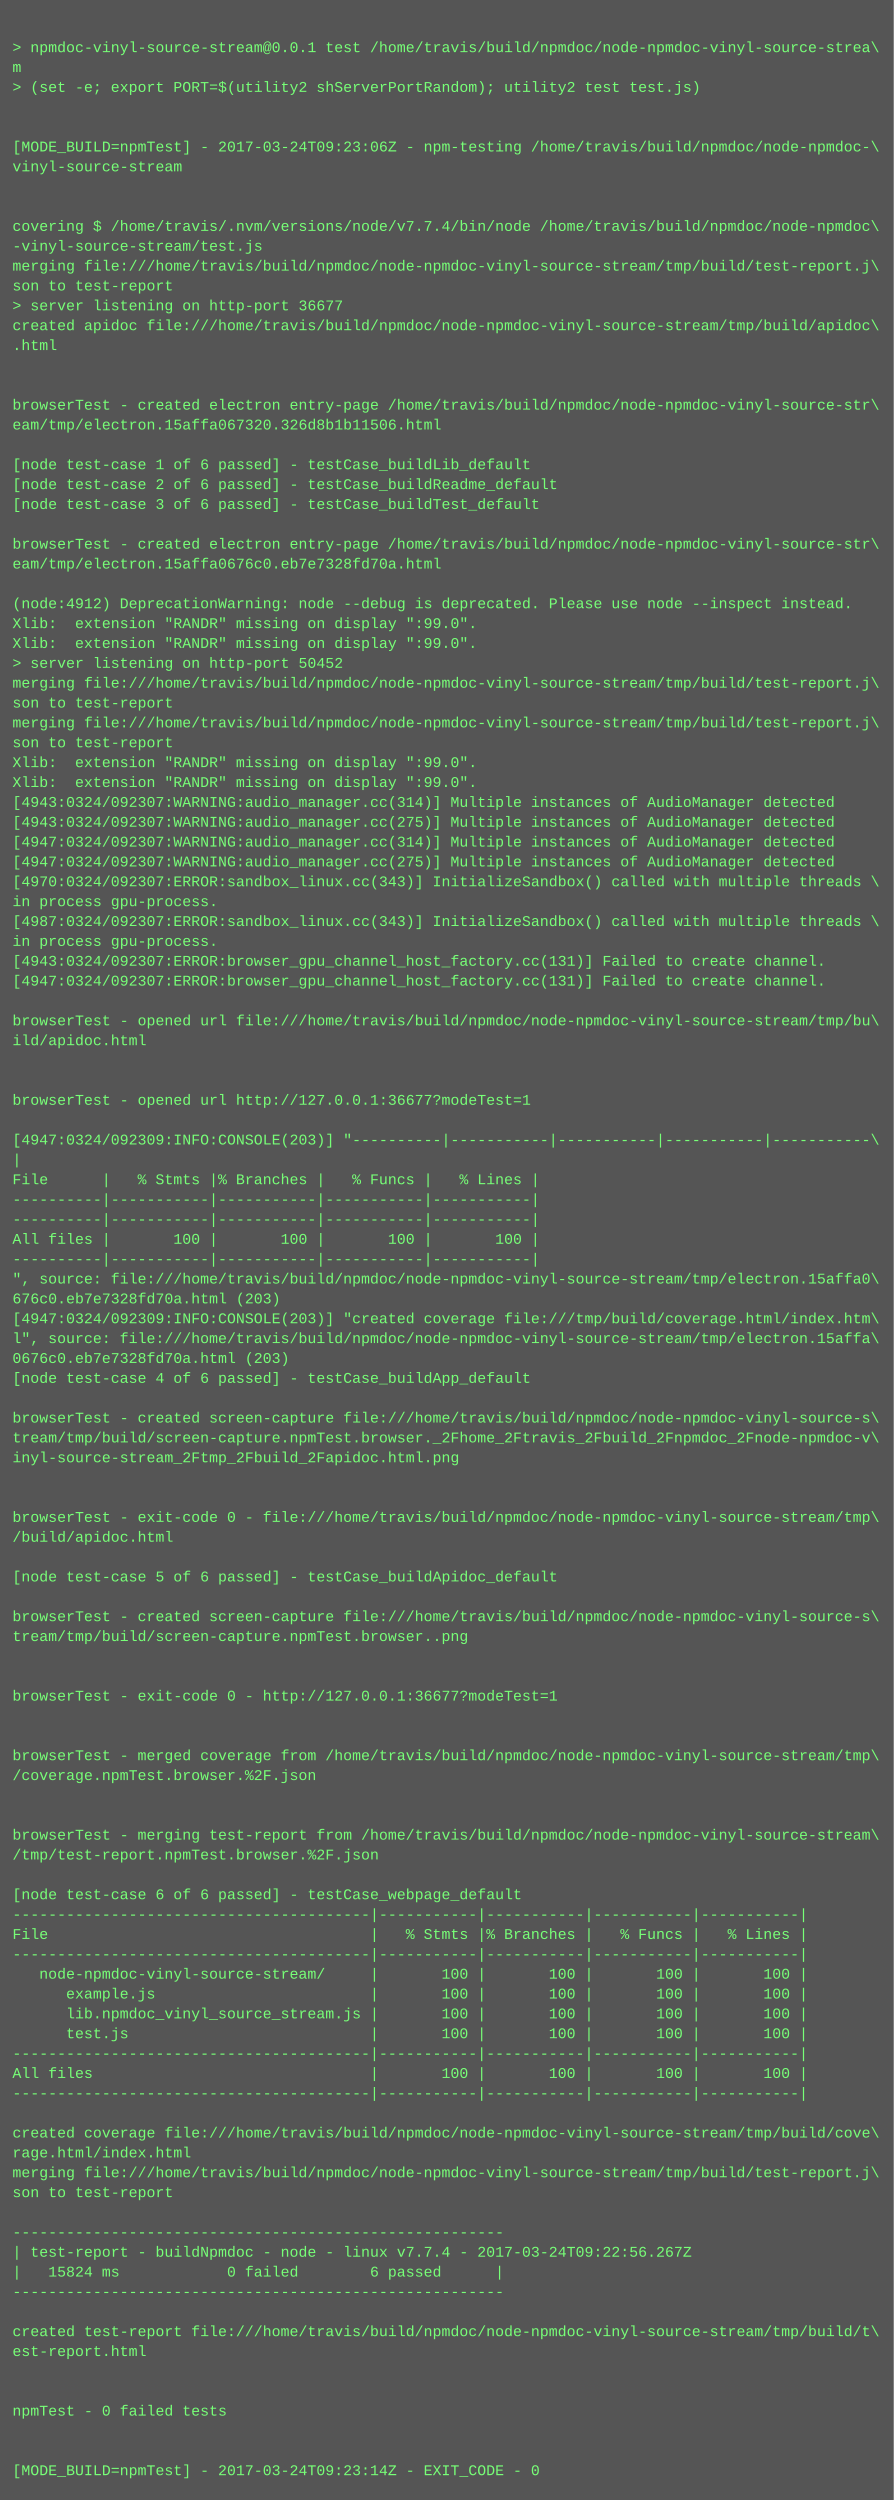
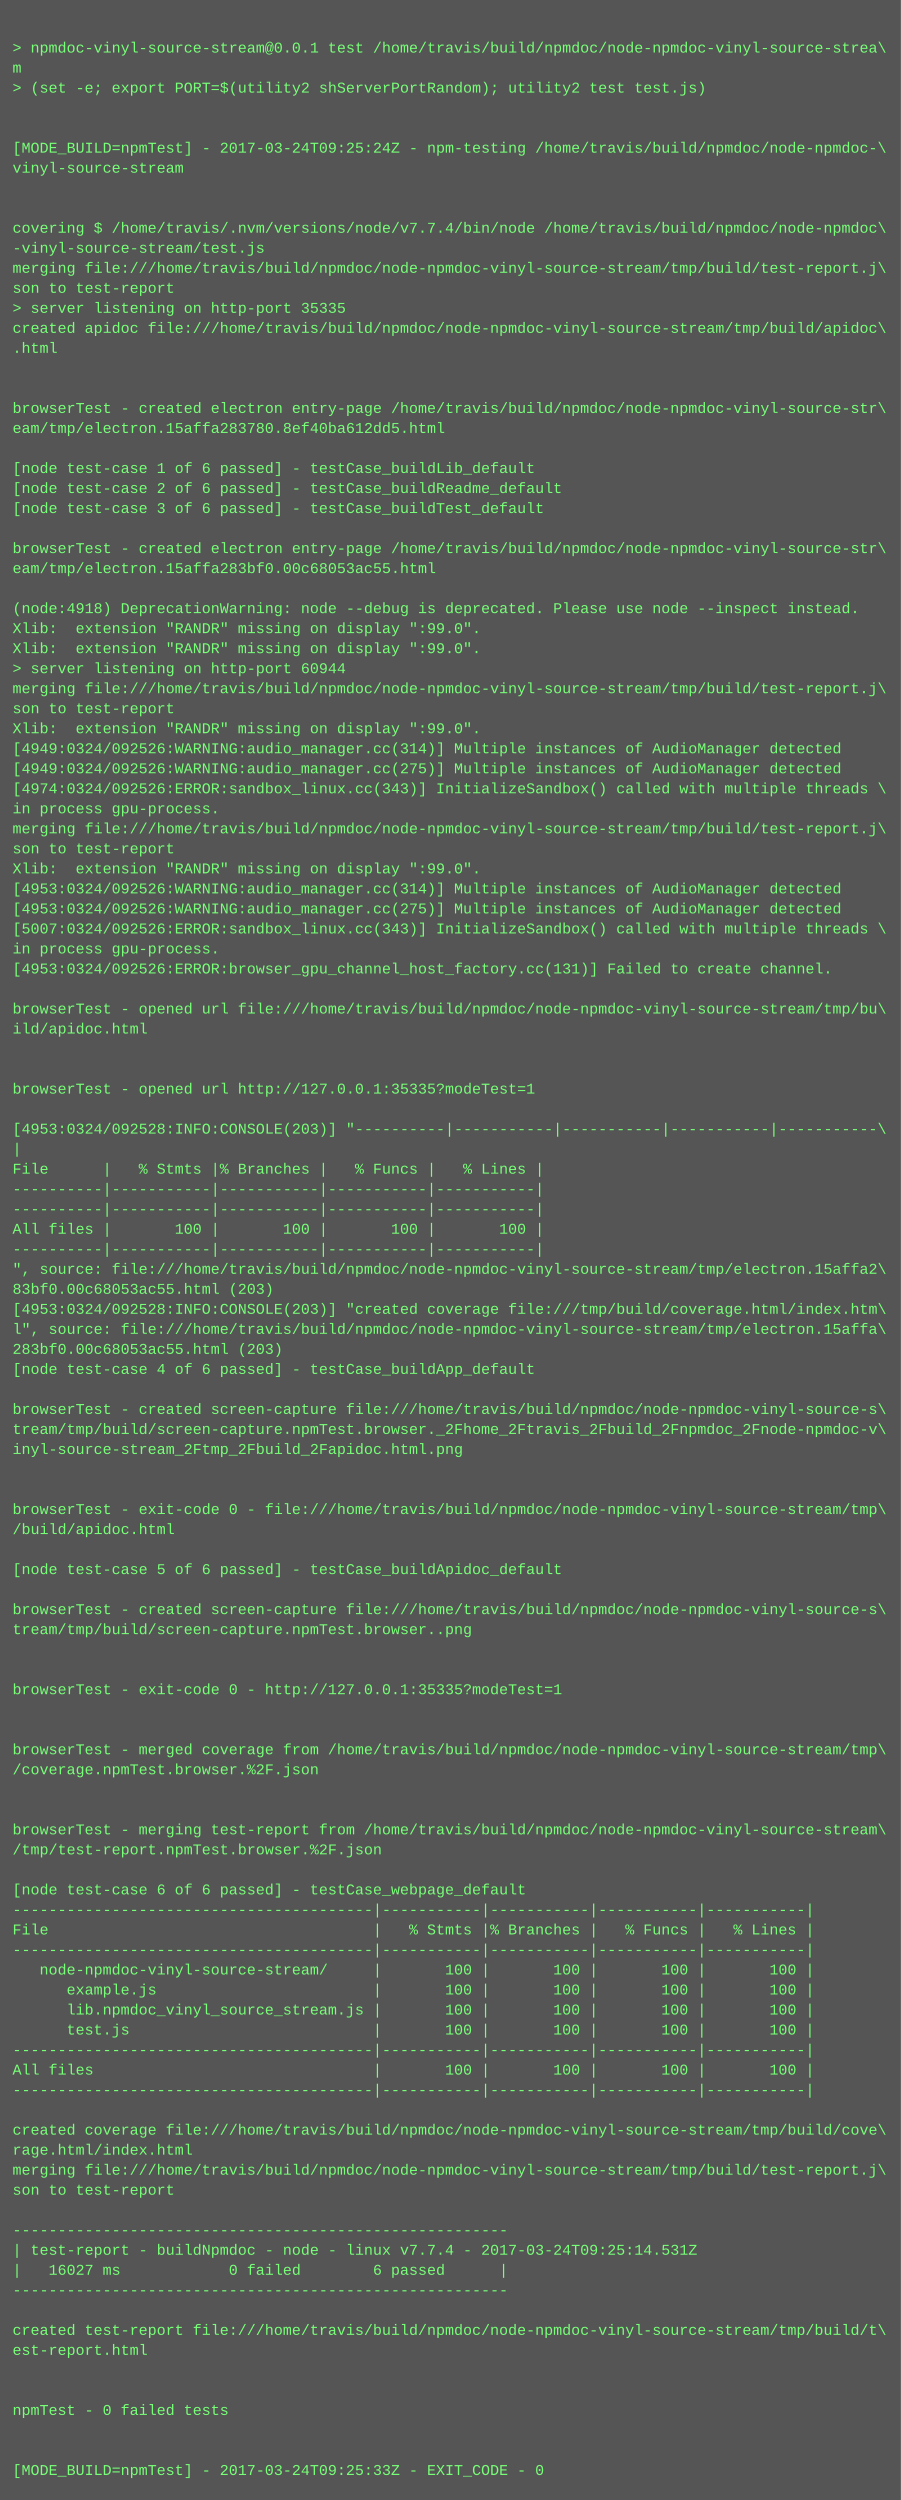
- <svg xmlns="http://www.w3.org/2000/svg" height="2014" width="720">
-   <rect height="2014" fill="#555" width="720" />
+ <svg xmlns="http://www.w3.org/2000/svg" height="1998" width="720">
+   <rect height="1998" fill="#555" width="720" />
  <text fill="#7f7" font-family="Courier New" font-size="12" xml:space="preserve">
    <tspan x="10" y="26" />
    <tspan x="10" y="42">&gt; npmdoc-vinyl-source-stream@0.0.1 test /home/travis/build/npmdoc/node-npmdoc-vinyl-source-strea\</tspan>
    <tspan x="10" y="58">m</tspan>
    <tspan x="10" y="74">&gt; (set -e; export PORT=$(utility2 shServerPortRandom); utility2 test test.js)</tspan>
    <tspan x="10" y="90" />
    <tspan x="10" y="106" />
-     <tspan x="10" y="122">[MODE_BUILD=npmTest] - 2017-03-24T09:23:06Z - npm-testing /home/travis/build/npmdoc/node-npmdoc-\</tspan>
+     <tspan x="10" y="122">[MODE_BUILD=npmTest] - 2017-03-24T09:25:24Z - npm-testing /home/travis/build/npmdoc/node-npmdoc-\</tspan>
    <tspan x="10" y="138">vinyl-source-stream</tspan>
    <tspan x="10" y="154" />
    <tspan x="10" y="170" />
    <tspan x="10" y="186">covering $ /home/travis/.nvm/versions/node/v7.7.4/bin/node /home/travis/build/npmdoc/node-npmdoc\</tspan>
    <tspan x="10" y="202">-vinyl-source-stream/test.js</tspan>
    <tspan x="10" y="218">merging file:///home/travis/build/npmdoc/node-npmdoc-vinyl-source-stream/tmp/build/test-report.j\</tspan>
    <tspan x="10" y="234">son to test-report</tspan>
-     <tspan x="10" y="250">&gt; server listening on http-port 36677</tspan>
+     <tspan x="10" y="250">&gt; server listening on http-port 35335</tspan>
    <tspan x="10" y="266">created apidoc file:///home/travis/build/npmdoc/node-npmdoc-vinyl-source-stream/tmp/build/apidoc\</tspan>
    <tspan x="10" y="282">.html</tspan>
    <tspan x="10" y="298" />
    <tspan x="10" y="314" />
    <tspan x="10" y="330">browserTest - created electron entry-page /home/travis/build/npmdoc/node-npmdoc-vinyl-source-str\</tspan>
-     <tspan x="10" y="346">eam/tmp/electron.15affa067320.326d8b1b11506.html</tspan>
+     <tspan x="10" y="346">eam/tmp/electron.15affa283780.8ef40ba612dd5.html</tspan>
    <tspan x="10" y="362" />
    <tspan x="10" y="378">[node test-case 1 of 6 passed] - testCase_buildLib_default</tspan>
    <tspan x="10" y="394">[node test-case 2 of 6 passed] - testCase_buildReadme_default</tspan>
    <tspan x="10" y="410">[node test-case 3 of 6 passed] - testCase_buildTest_default</tspan>
    <tspan x="10" y="426" />
    <tspan x="10" y="442">browserTest - created electron entry-page /home/travis/build/npmdoc/node-npmdoc-vinyl-source-str\</tspan>
-     <tspan x="10" y="458">eam/tmp/electron.15affa0676c0.eb7e7328fd70a.html</tspan>
+     <tspan x="10" y="458">eam/tmp/electron.15affa283bf0.00c68053ac55.html</tspan>
    <tspan x="10" y="474" />
-     <tspan x="10" y="490">(node:4912) DeprecationWarning: node --debug is deprecated. Please use node --inspect instead.</tspan>
+     <tspan x="10" y="490">(node:4918) DeprecationWarning: node --debug is deprecated. Please use node --inspect instead.</tspan>
    <tspan x="10" y="506">Xlib:  extension "RANDR" missing on display ":99.0".</tspan>
    <tspan x="10" y="522">Xlib:  extension "RANDR" missing on display ":99.0".</tspan>
-     <tspan x="10" y="538">&gt; server listening on http-port 50452</tspan>
+     <tspan x="10" y="538">&gt; server listening on http-port 60944</tspan>
    <tspan x="10" y="554">merging file:///home/travis/build/npmdoc/node-npmdoc-vinyl-source-stream/tmp/build/test-report.j\</tspan>
    <tspan x="10" y="570">son to test-report</tspan>
-     <tspan x="10" y="586">merging file:///home/travis/build/npmdoc/node-npmdoc-vinyl-source-stream/tmp/build/test-report.j\</tspan>
-     <tspan x="10" y="602">son to test-report</tspan>
-     <tspan x="10" y="618">Xlib:  extension "RANDR" missing on display ":99.0".</tspan>
-     <tspan x="10" y="634">Xlib:  extension "RANDR" missing on display ":99.0".</tspan>
-     <tspan x="10" y="650">[4943:0324/092307:WARNING:audio_manager.cc(314)] Multiple instances of AudioManager detected</tspan>
-     <tspan x="10" y="666">[4943:0324/092307:WARNING:audio_manager.cc(275)] Multiple instances of AudioManager detected</tspan>
-     <tspan x="10" y="682">[4947:0324/092307:WARNING:audio_manager.cc(314)] Multiple instances of AudioManager detected</tspan>
-     <tspan x="10" y="698">[4947:0324/092307:WARNING:audio_manager.cc(275)] Multiple instances of AudioManager detected</tspan>
-     <tspan x="10" y="714">[4970:0324/092307:ERROR:sandbox_linux.cc(343)] InitializeSandbox() called with multiple threads \</tspan>
-     <tspan x="10" y="730">in process gpu-process. </tspan>
-     <tspan x="10" y="746">[4987:0324/092307:ERROR:sandbox_linux.cc(343)] InitializeSandbox() called with multiple threads \</tspan>
+     <tspan x="10" y="586">Xlib:  extension "RANDR" missing on display ":99.0".</tspan>
+     <tspan x="10" y="602">[4949:0324/092526:WARNING:audio_manager.cc(314)] Multiple instances of AudioManager detected</tspan>
+     <tspan x="10" y="618">[4949:0324/092526:WARNING:audio_manager.cc(275)] Multiple instances of AudioManager detected</tspan>
+     <tspan x="10" y="634">[4974:0324/092526:ERROR:sandbox_linux.cc(343)] InitializeSandbox() called with multiple threads \</tspan>
+     <tspan x="10" y="650">in process gpu-process. </tspan>
+     <tspan x="10" y="666">merging file:///home/travis/build/npmdoc/node-npmdoc-vinyl-source-stream/tmp/build/test-report.j\</tspan>
+     <tspan x="10" y="682">son to test-report</tspan>
+     <tspan x="10" y="698">Xlib:  extension "RANDR" missing on display ":99.0".</tspan>
+     <tspan x="10" y="714">[4953:0324/092526:WARNING:audio_manager.cc(314)] Multiple instances of AudioManager detected</tspan>
+     <tspan x="10" y="730">[4953:0324/092526:WARNING:audio_manager.cc(275)] Multiple instances of AudioManager detected</tspan>
+     <tspan x="10" y="746">[5007:0324/092526:ERROR:sandbox_linux.cc(343)] InitializeSandbox() called with multiple threads \</tspan>
    <tspan x="10" y="762">in process gpu-process. </tspan>
-     <tspan x="10" y="778">[4943:0324/092307:ERROR:browser_gpu_channel_host_factory.cc(131)] Failed to create channel.</tspan>
-     <tspan x="10" y="794">[4947:0324/092307:ERROR:browser_gpu_channel_host_factory.cc(131)] Failed to create channel.</tspan>
-     <tspan x="10" y="810" />
-     <tspan x="10" y="826">browserTest - opened url file:///home/travis/build/npmdoc/node-npmdoc-vinyl-source-stream/tmp/bu\</tspan>
-     <tspan x="10" y="842">ild/apidoc.html</tspan>
+     <tspan x="10" y="778">[4953:0324/092526:ERROR:browser_gpu_channel_host_factory.cc(131)] Failed to create channel.</tspan>
+     <tspan x="10" y="794" />
+     <tspan x="10" y="810">browserTest - opened url file:///home/travis/build/npmdoc/node-npmdoc-vinyl-source-stream/tmp/bu\</tspan>
+     <tspan x="10" y="826">ild/apidoc.html</tspan>
+     <tspan x="10" y="842" />
    <tspan x="10" y="858" />
-     <tspan x="10" y="874" />
-     <tspan x="10" y="890">browserTest - opened url http://127.0.0.1:36677?modeTest=1</tspan>
-     <tspan x="10" y="906" />
-     <tspan x="10" y="922">[4947:0324/092309:INFO:CONSOLE(203)] "----------|-----------|-----------|-----------|-----------\</tspan>
-     <tspan x="10" y="938">|</tspan>
-     <tspan x="10" y="954">File      |   % Stmts |% Branches |   % Funcs |   % Lines |</tspan>
+     <tspan x="10" y="874">browserTest - opened url http://127.0.0.1:35335?modeTest=1</tspan>
+     <tspan x="10" y="890" />
+     <tspan x="10" y="906">[4953:0324/092528:INFO:CONSOLE(203)] "----------|-----------|-----------|-----------|-----------\</tspan>
+     <tspan x="10" y="922">|</tspan>
+     <tspan x="10" y="938">File      |   % Stmts |% Branches |   % Funcs |   % Lines |</tspan>
+     <tspan x="10" y="954">----------|-----------|-----------|-----------|-----------|</tspan>
    <tspan x="10" y="970">----------|-----------|-----------|-----------|-----------|</tspan>
-     <tspan x="10" y="986">----------|-----------|-----------|-----------|-----------|</tspan>
-     <tspan x="10" y="1002">All files |       100 |       100 |       100 |       100 |</tspan>
-     <tspan x="10" y="1018">----------|-----------|-----------|-----------|-----------|</tspan>
-     <tspan x="10" y="1034">", source: file:///home/travis/build/npmdoc/node-npmdoc-vinyl-source-stream/tmp/electron.15affa0\</tspan>
-     <tspan x="10" y="1050">676c0.eb7e7328fd70a.html (203)</tspan>
-     <tspan x="10" y="1066">[4947:0324/092309:INFO:CONSOLE(203)] "created coverage file:///tmp/build/coverage.html/index.htm\</tspan>
-     <tspan x="10" y="1082">l", source: file:///home/travis/build/npmdoc/node-npmdoc-vinyl-source-stream/tmp/electron.15affa\</tspan>
-     <tspan x="10" y="1098">0676c0.eb7e7328fd70a.html (203)</tspan>
-     <tspan x="10" y="1114">[node test-case 4 of 6 passed] - testCase_buildApp_default</tspan>
-     <tspan x="10" y="1130" />
-     <tspan x="10" y="1146">browserTest - created screen-capture file:///home/travis/build/npmdoc/node-npmdoc-vinyl-source-s\</tspan>
-     <tspan x="10" y="1162">tream/tmp/build/screen-capture.npmTest.browser._2Fhome_2Ftravis_2Fbuild_2Fnpmdoc_2Fnode-npmdoc-v\</tspan>
-     <tspan x="10" y="1178">inyl-source-stream_2Ftmp_2Fbuild_2Fapidoc.html.png</tspan>
+     <tspan x="10" y="986">All files |       100 |       100 |       100 |       100 |</tspan>
+     <tspan x="10" y="1002">----------|-----------|-----------|-----------|-----------|</tspan>
+     <tspan x="10" y="1018">", source: file:///home/travis/build/npmdoc/node-npmdoc-vinyl-source-stream/tmp/electron.15affa2\</tspan>
+     <tspan x="10" y="1034">83bf0.00c68053ac55.html (203)</tspan>
+     <tspan x="10" y="1050">[4953:0324/092528:INFO:CONSOLE(203)] "created coverage file:///tmp/build/coverage.html/index.htm\</tspan>
+     <tspan x="10" y="1066">l", source: file:///home/travis/build/npmdoc/node-npmdoc-vinyl-source-stream/tmp/electron.15affa\</tspan>
+     <tspan x="10" y="1082">283bf0.00c68053ac55.html (203)</tspan>
+     <tspan x="10" y="1098">[node test-case 4 of 6 passed] - testCase_buildApp_default</tspan>
+     <tspan x="10" y="1114" />
+     <tspan x="10" y="1130">browserTest - created screen-capture file:///home/travis/build/npmdoc/node-npmdoc-vinyl-source-s\</tspan>
+     <tspan x="10" y="1146">tream/tmp/build/screen-capture.npmTest.browser._2Fhome_2Ftravis_2Fbuild_2Fnpmdoc_2Fnode-npmdoc-v\</tspan>
+     <tspan x="10" y="1162">inyl-source-stream_2Ftmp_2Fbuild_2Fapidoc.html.png</tspan>
+     <tspan x="10" y="1178" />
    <tspan x="10" y="1194" />
-     <tspan x="10" y="1210" />
-     <tspan x="10" y="1226">browserTest - exit-code 0 - file:///home/travis/build/npmdoc/node-npmdoc-vinyl-source-stream/tmp\</tspan>
-     <tspan x="10" y="1242">/build/apidoc.html</tspan>
-     <tspan x="10" y="1258" />
-     <tspan x="10" y="1274">[node test-case 5 of 6 passed] - testCase_buildApidoc_default</tspan>
-     <tspan x="10" y="1290" />
-     <tspan x="10" y="1306">browserTest - created screen-capture file:///home/travis/build/npmdoc/node-npmdoc-vinyl-source-s\</tspan>
-     <tspan x="10" y="1322">tream/tmp/build/screen-capture.npmTest.browser..png</tspan>
+     <tspan x="10" y="1210">browserTest - exit-code 0 - file:///home/travis/build/npmdoc/node-npmdoc-vinyl-source-stream/tmp\</tspan>
+     <tspan x="10" y="1226">/build/apidoc.html</tspan>
+     <tspan x="10" y="1242" />
+     <tspan x="10" y="1258">[node test-case 5 of 6 passed] - testCase_buildApidoc_default</tspan>
+     <tspan x="10" y="1274" />
+     <tspan x="10" y="1290">browserTest - created screen-capture file:///home/travis/build/npmdoc/node-npmdoc-vinyl-source-s\</tspan>
+     <tspan x="10" y="1306">tream/tmp/build/screen-capture.npmTest.browser..png</tspan>
+     <tspan x="10" y="1322" />
    <tspan x="10" y="1338" />
-     <tspan x="10" y="1354" />
-     <tspan x="10" y="1370">browserTest - exit-code 0 - http://127.0.0.1:36677?modeTest=1</tspan>
+     <tspan x="10" y="1354">browserTest - exit-code 0 - http://127.0.0.1:35335?modeTest=1</tspan>
+     <tspan x="10" y="1370" />
    <tspan x="10" y="1386" />
-     <tspan x="10" y="1402" />
-     <tspan x="10" y="1418">browserTest - merged coverage from /home/travis/build/npmdoc/node-npmdoc-vinyl-source-stream/tmp\</tspan>
-     <tspan x="10" y="1434">/coverage.npmTest.browser.%2F.json</tspan>
+     <tspan x="10" y="1402">browserTest - merged coverage from /home/travis/build/npmdoc/node-npmdoc-vinyl-source-stream/tmp\</tspan>
+     <tspan x="10" y="1418">/coverage.npmTest.browser.%2F.json</tspan>
+     <tspan x="10" y="1434" />
    <tspan x="10" y="1450" />
-     <tspan x="10" y="1466" />
-     <tspan x="10" y="1482">browserTest - merging test-report from /home/travis/build/npmdoc/node-npmdoc-vinyl-source-stream\</tspan>
-     <tspan x="10" y="1498">/tmp/test-report.npmTest.browser.%2F.json</tspan>
-     <tspan x="10" y="1514" />
-     <tspan x="10" y="1530">[node test-case 6 of 6 passed] - testCase_webpage_default</tspan>
-     <tspan x="10" y="1546">----------------------------------------|-----------|-----------|-----------|-----------|</tspan>
-     <tspan x="10" y="1562">File                                    |   % Stmts |% Branches |   % Funcs |   % Lines |</tspan>
-     <tspan x="10" y="1578">----------------------------------------|-----------|-----------|-----------|-----------|</tspan>
-     <tspan x="10" y="1594">   node-npmdoc-vinyl-source-stream/     |       100 |       100 |       100 |       100 |</tspan>
-     <tspan x="10" y="1610">      example.js                        |       100 |       100 |       100 |       100 |</tspan>
-     <tspan x="10" y="1626">      lib.npmdoc_vinyl_source_stream.js |       100 |       100 |       100 |       100 |</tspan>
-     <tspan x="10" y="1642">      test.js                           |       100 |       100 |       100 |       100 |</tspan>
-     <tspan x="10" y="1658">----------------------------------------|-----------|-----------|-----------|-----------|</tspan>
-     <tspan x="10" y="1674">All files                               |       100 |       100 |       100 |       100 |</tspan>
-     <tspan x="10" y="1690">----------------------------------------|-----------|-----------|-----------|-----------|</tspan>
-     <tspan x="10" y="1706" />
-     <tspan x="10" y="1722">created coverage file:///home/travis/build/npmdoc/node-npmdoc-vinyl-source-stream/tmp/build/cove\</tspan>
-     <tspan x="10" y="1738">rage.html/index.html</tspan>
-     <tspan x="10" y="1754">merging file:///home/travis/build/npmdoc/node-npmdoc-vinyl-source-stream/tmp/build/test-report.j\</tspan>
-     <tspan x="10" y="1770">son to test-report</tspan>
-     <tspan x="10" y="1786" />
-     <tspan x="10" y="1802">-------------------------------------------------------</tspan>
-     <tspan x="10" y="1818">| test-report - buildNpmdoc - node - linux v7.7.4 - 2017-03-24T09:22:56.267Z</tspan>
-     <tspan x="10" y="1834">|   15824 ms            0 failed        6 passed      |</tspan>
-     <tspan x="10" y="1850">-------------------------------------------------------</tspan>
-     <tspan x="10" y="1866" />
-     <tspan x="10" y="1882">created test-report file:///home/travis/build/npmdoc/node-npmdoc-vinyl-source-stream/tmp/build/t\</tspan>
-     <tspan x="10" y="1898">est-report.html</tspan>
+     <tspan x="10" y="1466">browserTest - merging test-report from /home/travis/build/npmdoc/node-npmdoc-vinyl-source-stream\</tspan>
+     <tspan x="10" y="1482">/tmp/test-report.npmTest.browser.%2F.json</tspan>
+     <tspan x="10" y="1498" />
+     <tspan x="10" y="1514">[node test-case 6 of 6 passed] - testCase_webpage_default</tspan>
+     <tspan x="10" y="1530">----------------------------------------|-----------|-----------|-----------|-----------|</tspan>
+     <tspan x="10" y="1546">File                                    |   % Stmts |% Branches |   % Funcs |   % Lines |</tspan>
+     <tspan x="10" y="1562">----------------------------------------|-----------|-----------|-----------|-----------|</tspan>
+     <tspan x="10" y="1578">   node-npmdoc-vinyl-source-stream/     |       100 |       100 |       100 |       100 |</tspan>
+     <tspan x="10" y="1594">      example.js                        |       100 |       100 |       100 |       100 |</tspan>
+     <tspan x="10" y="1610">      lib.npmdoc_vinyl_source_stream.js |       100 |       100 |       100 |       100 |</tspan>
+     <tspan x="10" y="1626">      test.js                           |       100 |       100 |       100 |       100 |</tspan>
+     <tspan x="10" y="1642">----------------------------------------|-----------|-----------|-----------|-----------|</tspan>
+     <tspan x="10" y="1658">All files                               |       100 |       100 |       100 |       100 |</tspan>
+     <tspan x="10" y="1674">----------------------------------------|-----------|-----------|-----------|-----------|</tspan>
+     <tspan x="10" y="1690" />
+     <tspan x="10" y="1706">created coverage file:///home/travis/build/npmdoc/node-npmdoc-vinyl-source-stream/tmp/build/cove\</tspan>
+     <tspan x="10" y="1722">rage.html/index.html</tspan>
+     <tspan x="10" y="1738">merging file:///home/travis/build/npmdoc/node-npmdoc-vinyl-source-stream/tmp/build/test-report.j\</tspan>
+     <tspan x="10" y="1754">son to test-report</tspan>
+     <tspan x="10" y="1770" />
+     <tspan x="10" y="1786">-------------------------------------------------------</tspan>
+     <tspan x="10" y="1802">| test-report - buildNpmdoc - node - linux v7.7.4 - 2017-03-24T09:25:14.531Z</tspan>
+     <tspan x="10" y="1818">|   16027 ms            0 failed        6 passed      |</tspan>
+     <tspan x="10" y="1834">-------------------------------------------------------</tspan>
+     <tspan x="10" y="1850" />
+     <tspan x="10" y="1866">created test-report file:///home/travis/build/npmdoc/node-npmdoc-vinyl-source-stream/tmp/build/t\</tspan>
+     <tspan x="10" y="1882">est-report.html</tspan>
+     <tspan x="10" y="1898" />
    <tspan x="10" y="1914" />
-     <tspan x="10" y="1930" />
-     <tspan x="10" y="1946">npmTest - 0 failed tests</tspan>
+     <tspan x="10" y="1930">npmTest - 0 failed tests</tspan>
+     <tspan x="10" y="1946" />
    <tspan x="10" y="1962" />
-     <tspan x="10" y="1978" />
-     <tspan x="10" y="1994">[MODE_BUILD=npmTest] - 2017-03-24T09:23:14Z - EXIT_CODE - 0</tspan>
+     <tspan x="10" y="1978">[MODE_BUILD=npmTest] - 2017-03-24T09:25:33Z - EXIT_CODE - 0</tspan>
  </text>
</svg>
